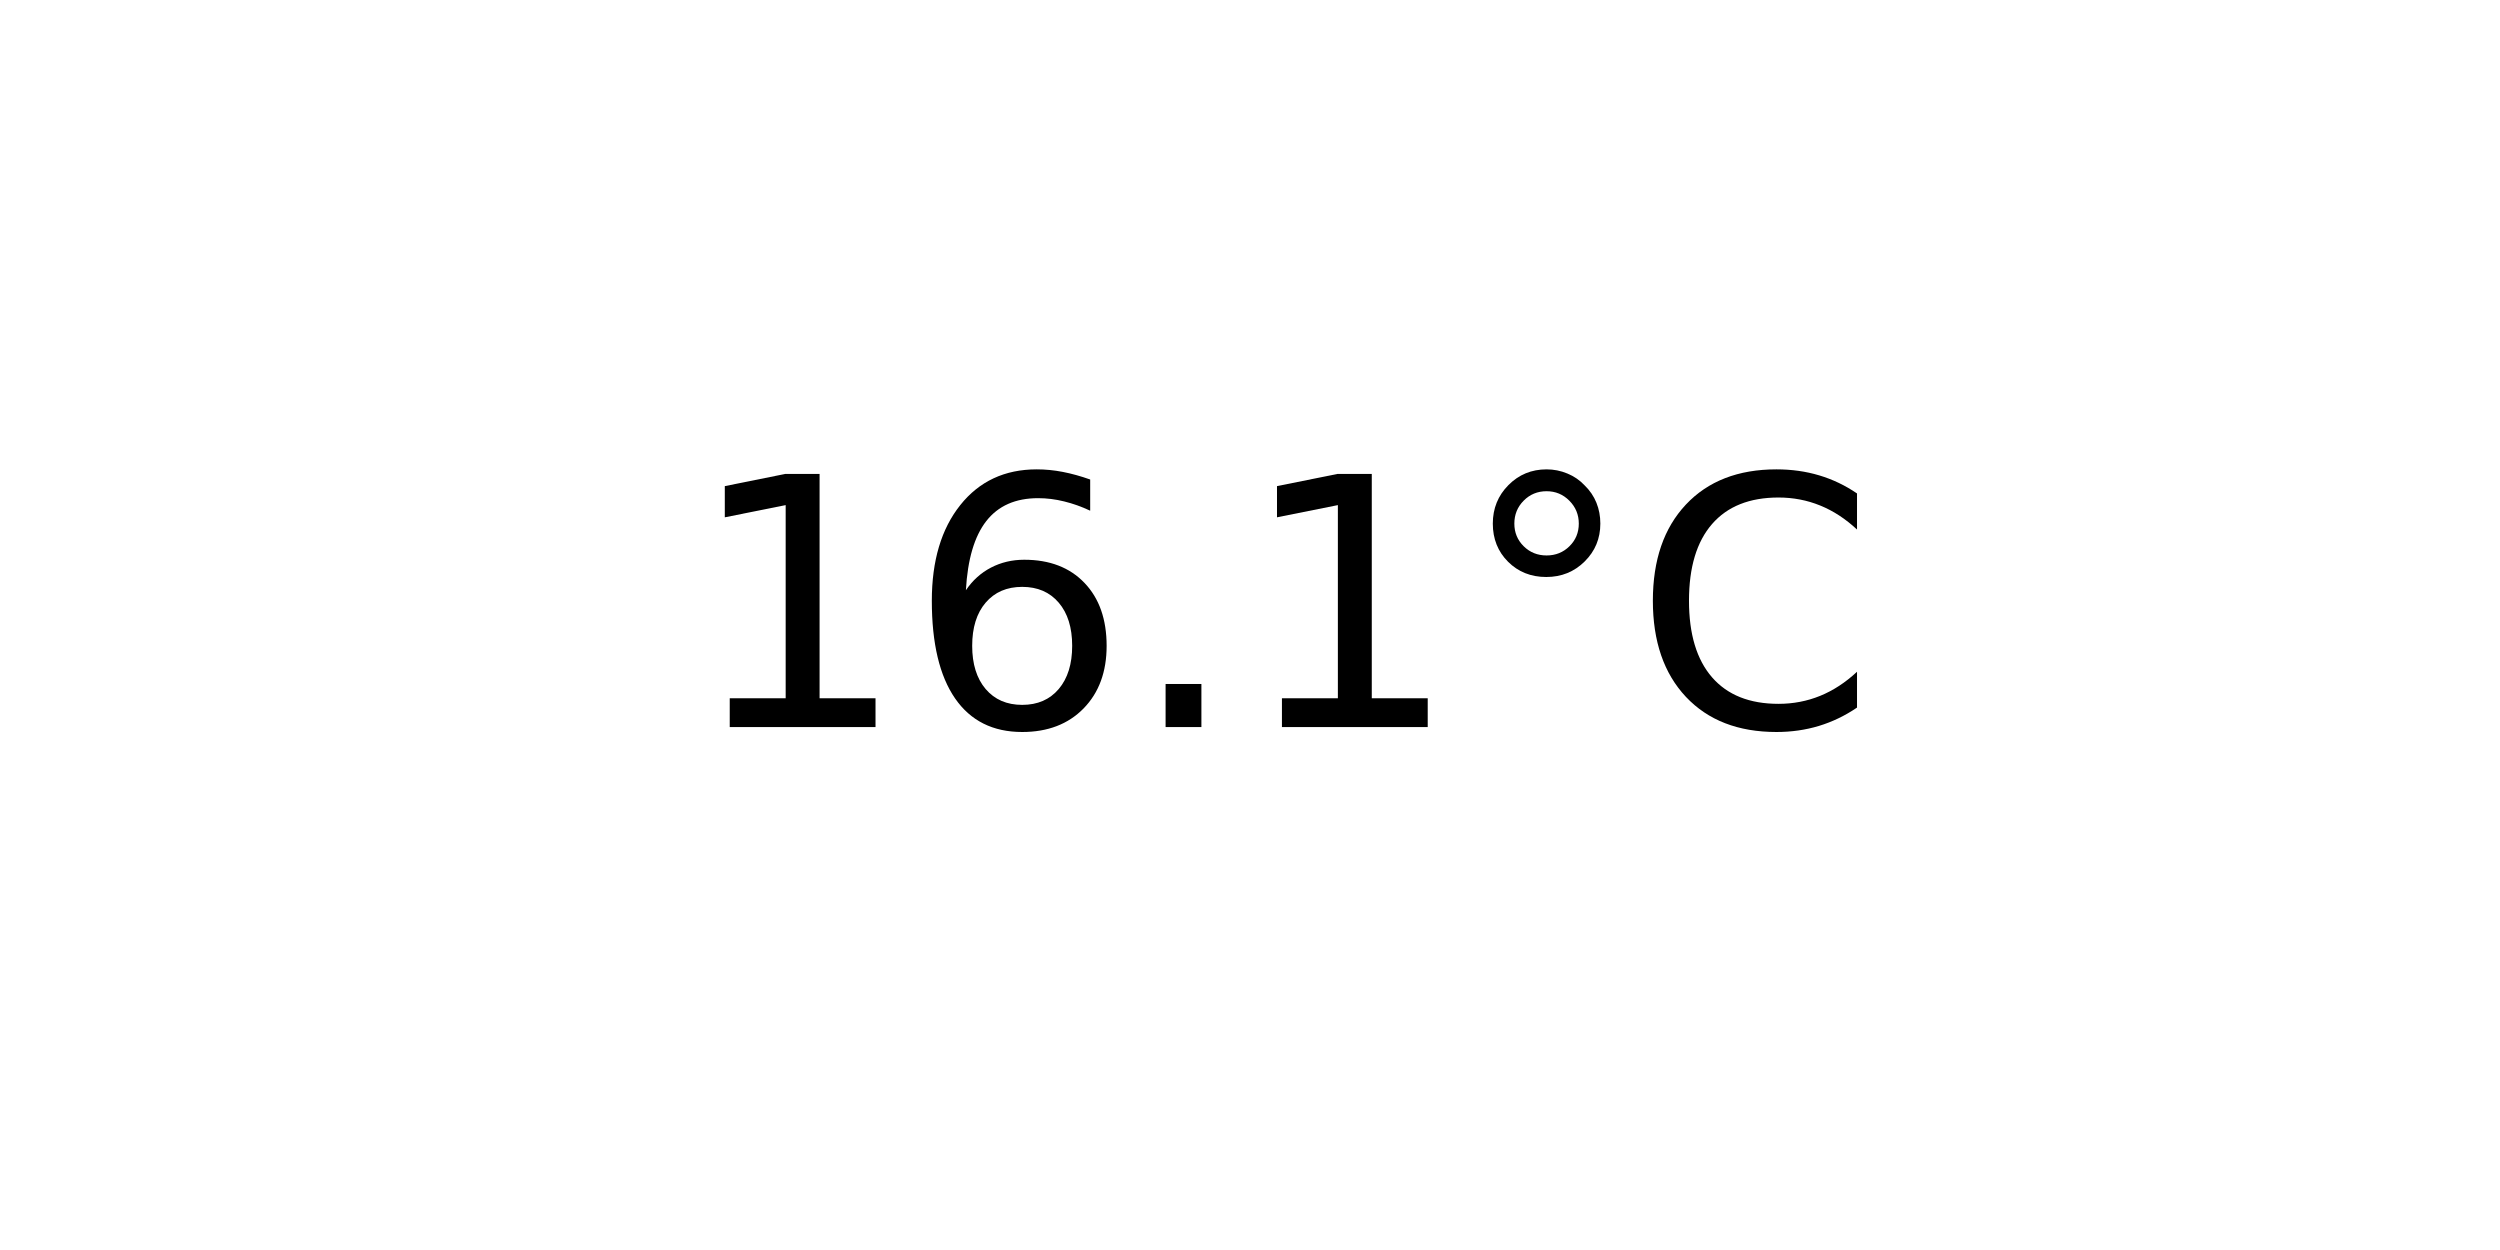
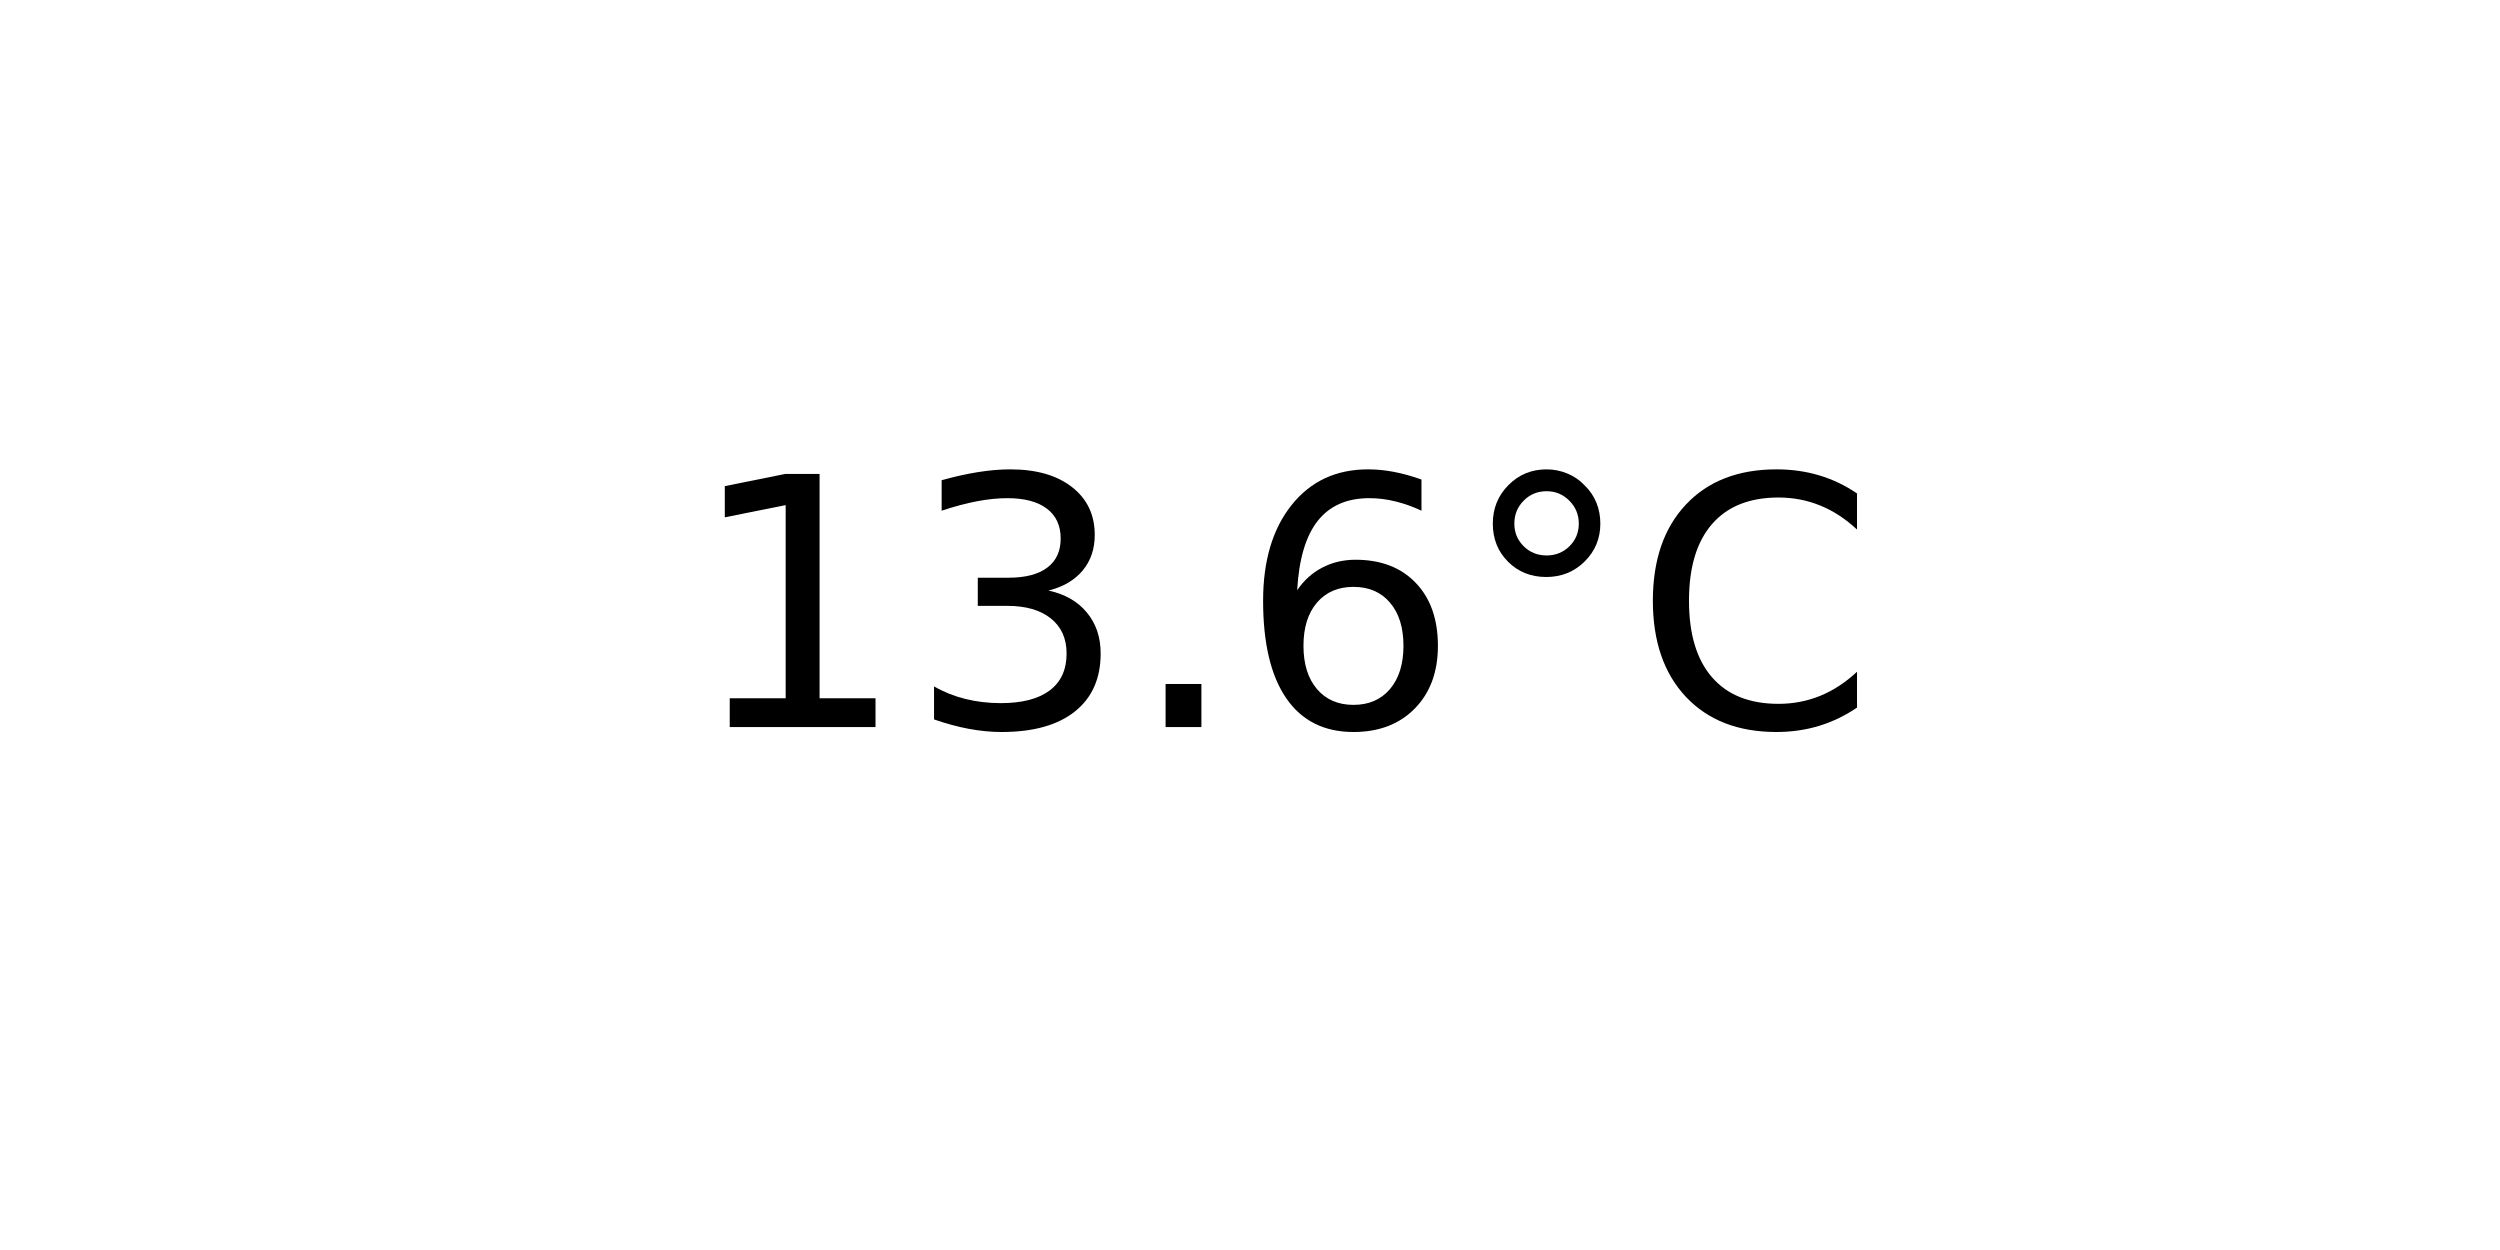
<svg xmlns="http://www.w3.org/2000/svg" xmlns:xlink="http://www.w3.org/1999/xlink" width="72pt" height="36pt" viewBox="0 0 72 36" version="1.1">
  <defs>
    <style type="text/css">*{stroke-linejoin: round; stroke-linecap: butt}</style>
  </defs>
  <g id="figure_1">
    <g id="axes_1">
      <g id="text_1">
        <g transform="translate(19.77578 20.93937) scale(0.1 -0.1)">
          <defs>
            <path id="DejaVuSans-31" d="M 794 531  L 1825 531  L 1825 4091  L 703 3866  L 703 4441  L 1819 4666  L 2450 4666  L 2450 531  L 3481 531  L 3481 0  L 794 0  L 794 531  z " transform="scale(0.015625)" />
+             <path id="DejaVuSans-33" d="M 2597 2516  Q 3050 2419 3304 2112  Q 3559 1806 3559 1356  Q 3559 666 3084 287  Q 2609 -91 1734 -91  Q 1441 -91 1130 -33  Q 819 25 488 141  L 488 750  Q 750 597 1062 519  Q 1375 441 1716 441  Q 2309 441 2620 675  Q 2931 909 2931 1356  Q 2931 1769 2642 2001  Q 2353 2234 1838 2234  L 1294 2234  L 1294 2753  L 1863 2753  Q 2328 2753 2575 2939  Q 2822 3125 2822 3475  Q 2822 3834 2567 4026  Q 2313 4219 1838 4219  Q 1578 4219 1281 4162  Q 984 4106 628 3988  L 628 4550  Q 988 4650 1302 4700  Q 1616 4750 1894 4750  Q 2613 4750 3031 4423  Q 3450 4097 3450 3541  Q 3450 3153 3228 2886  Q 3006 2619 2597 2516  z " transform="scale(0.015625)" />
+             <path id="DejaVuSans-2e" d="M 684 794  L 1344 794  L 1344 0  L 684 0  L 684 794  z " transform="scale(0.015625)" />
            <path id="DejaVuSans-36" d="M 2113 2584  Q 1688 2584 1439 2293  Q 1191 2003 1191 1497  Q 1191 994 1439 701  Q 1688 409 2113 409  Q 2538 409 2786 701  Q 3034 994 3034 1497  Q 3034 2003 2786 2293  Q 2538 2584 2113 2584  z M 3366 4563  L 3366 3988  Q 3128 4100 2886 4159  Q 2644 4219 2406 4219  Q 1781 4219 1451 3797  Q 1122 3375 1075 2522  Q 1259 2794 1537 2939  Q 1816 3084 2150 3084  Q 2853 3084 3261 2657  Q 3669 2231 3669 1497  Q 3669 778 3244 343  Q 2819 -91 2113 -91  Q 1303 -91 875 529  Q 447 1150 447 2328  Q 447 3434 972 4092  Q 1497 4750 2381 4750  Q 2619 4750 2861 4703  Q 3103 4656 3366 4563  z " transform="scale(0.015625)" />
-             <path id="DejaVuSans-2e" d="M 684 794  L 1344 794  L 1344 0  L 684 0  L 684 794  z " transform="scale(0.015625)" />
            <path id="DejaVuSans-b0" d="M 1600 4347  Q 1350 4347 1178 4173  Q 1006 4000 1006 3750  Q 1006 3503 1178 3333  Q 1350 3163 1600 3163  Q 1850 3163 2022 3333  Q 2194 3503 2194 3750  Q 2194 3997 2020 4172  Q 1847 4347 1600 4347  z M 1600 4750  Q 1800 4750 1984 4673  Q 2169 4597 2303 4453  Q 2447 4313 2519 4134  Q 2591 3956 2591 3750  Q 2591 3338 2302 3052  Q 2013 2766 1594 2766  Q 1172 2766 890 3047  Q 609 3328 609 3750  Q 609 4169 896 4459  Q 1184 4750 1600 4750  z " transform="scale(0.015625)" />
            <path id="DejaVuSans-43" d="M 4122 4306  L 4122 3641  Q 3803 3938 3442 4084  Q 3081 4231 2675 4231  Q 1875 4231 1450 3742  Q 1025 3253 1025 2328  Q 1025 1406 1450 917  Q 1875 428 2675 428  Q 3081 428 3442 575  Q 3803 722 4122 1019  L 4122 359  Q 3791 134 3420 21  Q 3050 -91 2638 -91  Q 1578 -91 968 557  Q 359 1206 359 2328  Q 359 3453 968 4101  Q 1578 4750 2638 4750  Q 3056 4750 3426 4639  Q 3797 4528 4122 4306  z " transform="scale(0.015625)" />
          </defs>
          <use xlink:href="#DejaVuSans-31" />
-           <use xlink:href="#DejaVuSans-36" x="63.623" />
+           <use xlink:href="#DejaVuSans-33" x="63.623" />
          <use xlink:href="#DejaVuSans-2e" x="127.246" />
-           <use xlink:href="#DejaVuSans-31" x="159.033" />
+           <use xlink:href="#DejaVuSans-36" x="159.033" />
          <use xlink:href="#DejaVuSans-b0" x="222.656" />
          <use xlink:href="#DejaVuSans-43" x="272.656" />
        </g>
      </g>
    </g>
  </g>
</svg>
